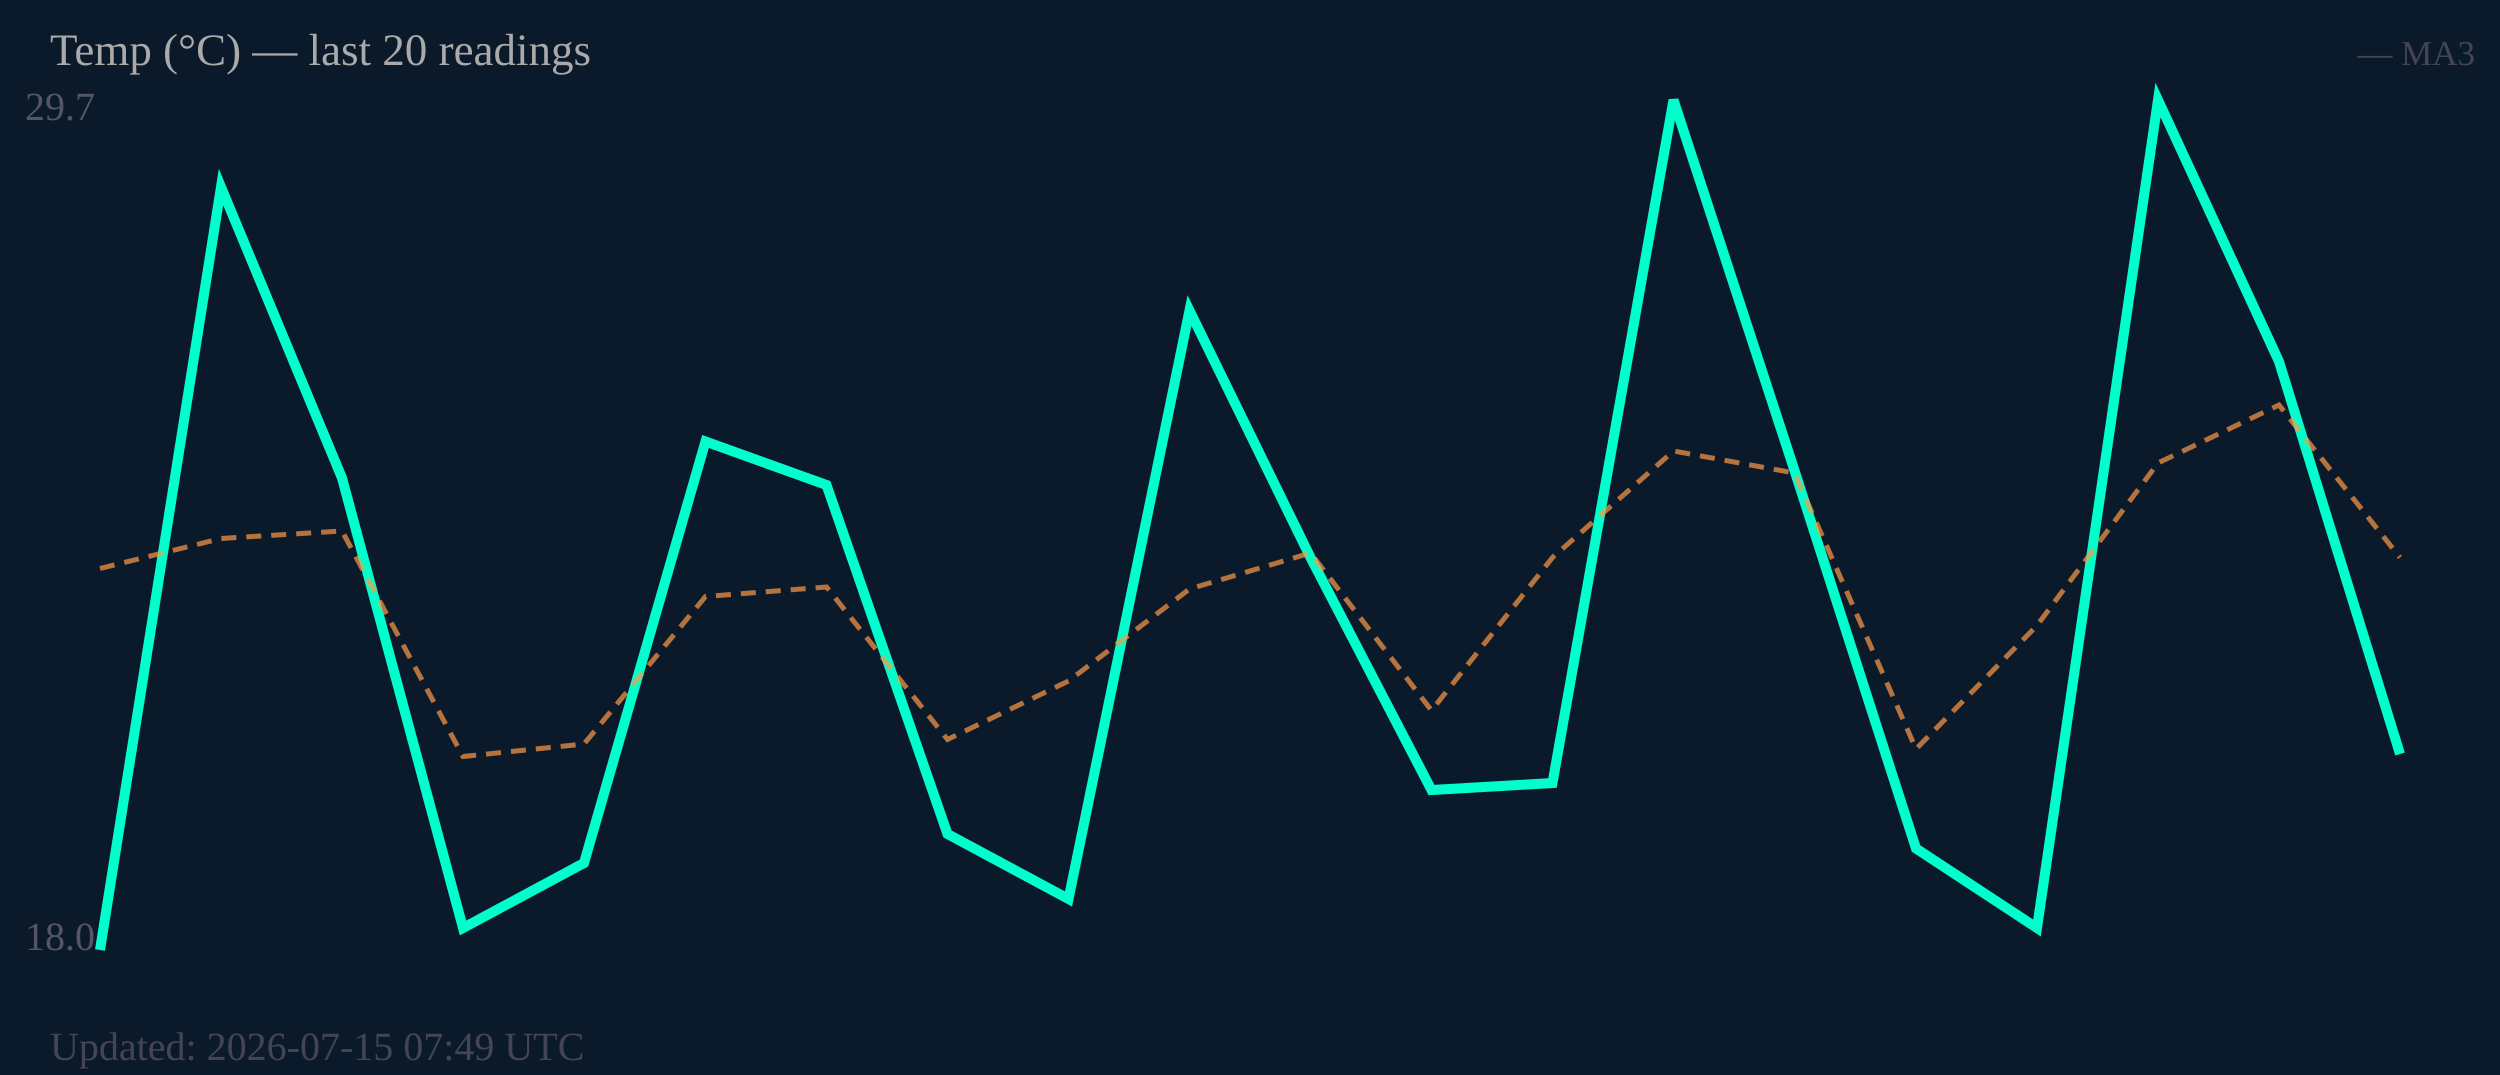
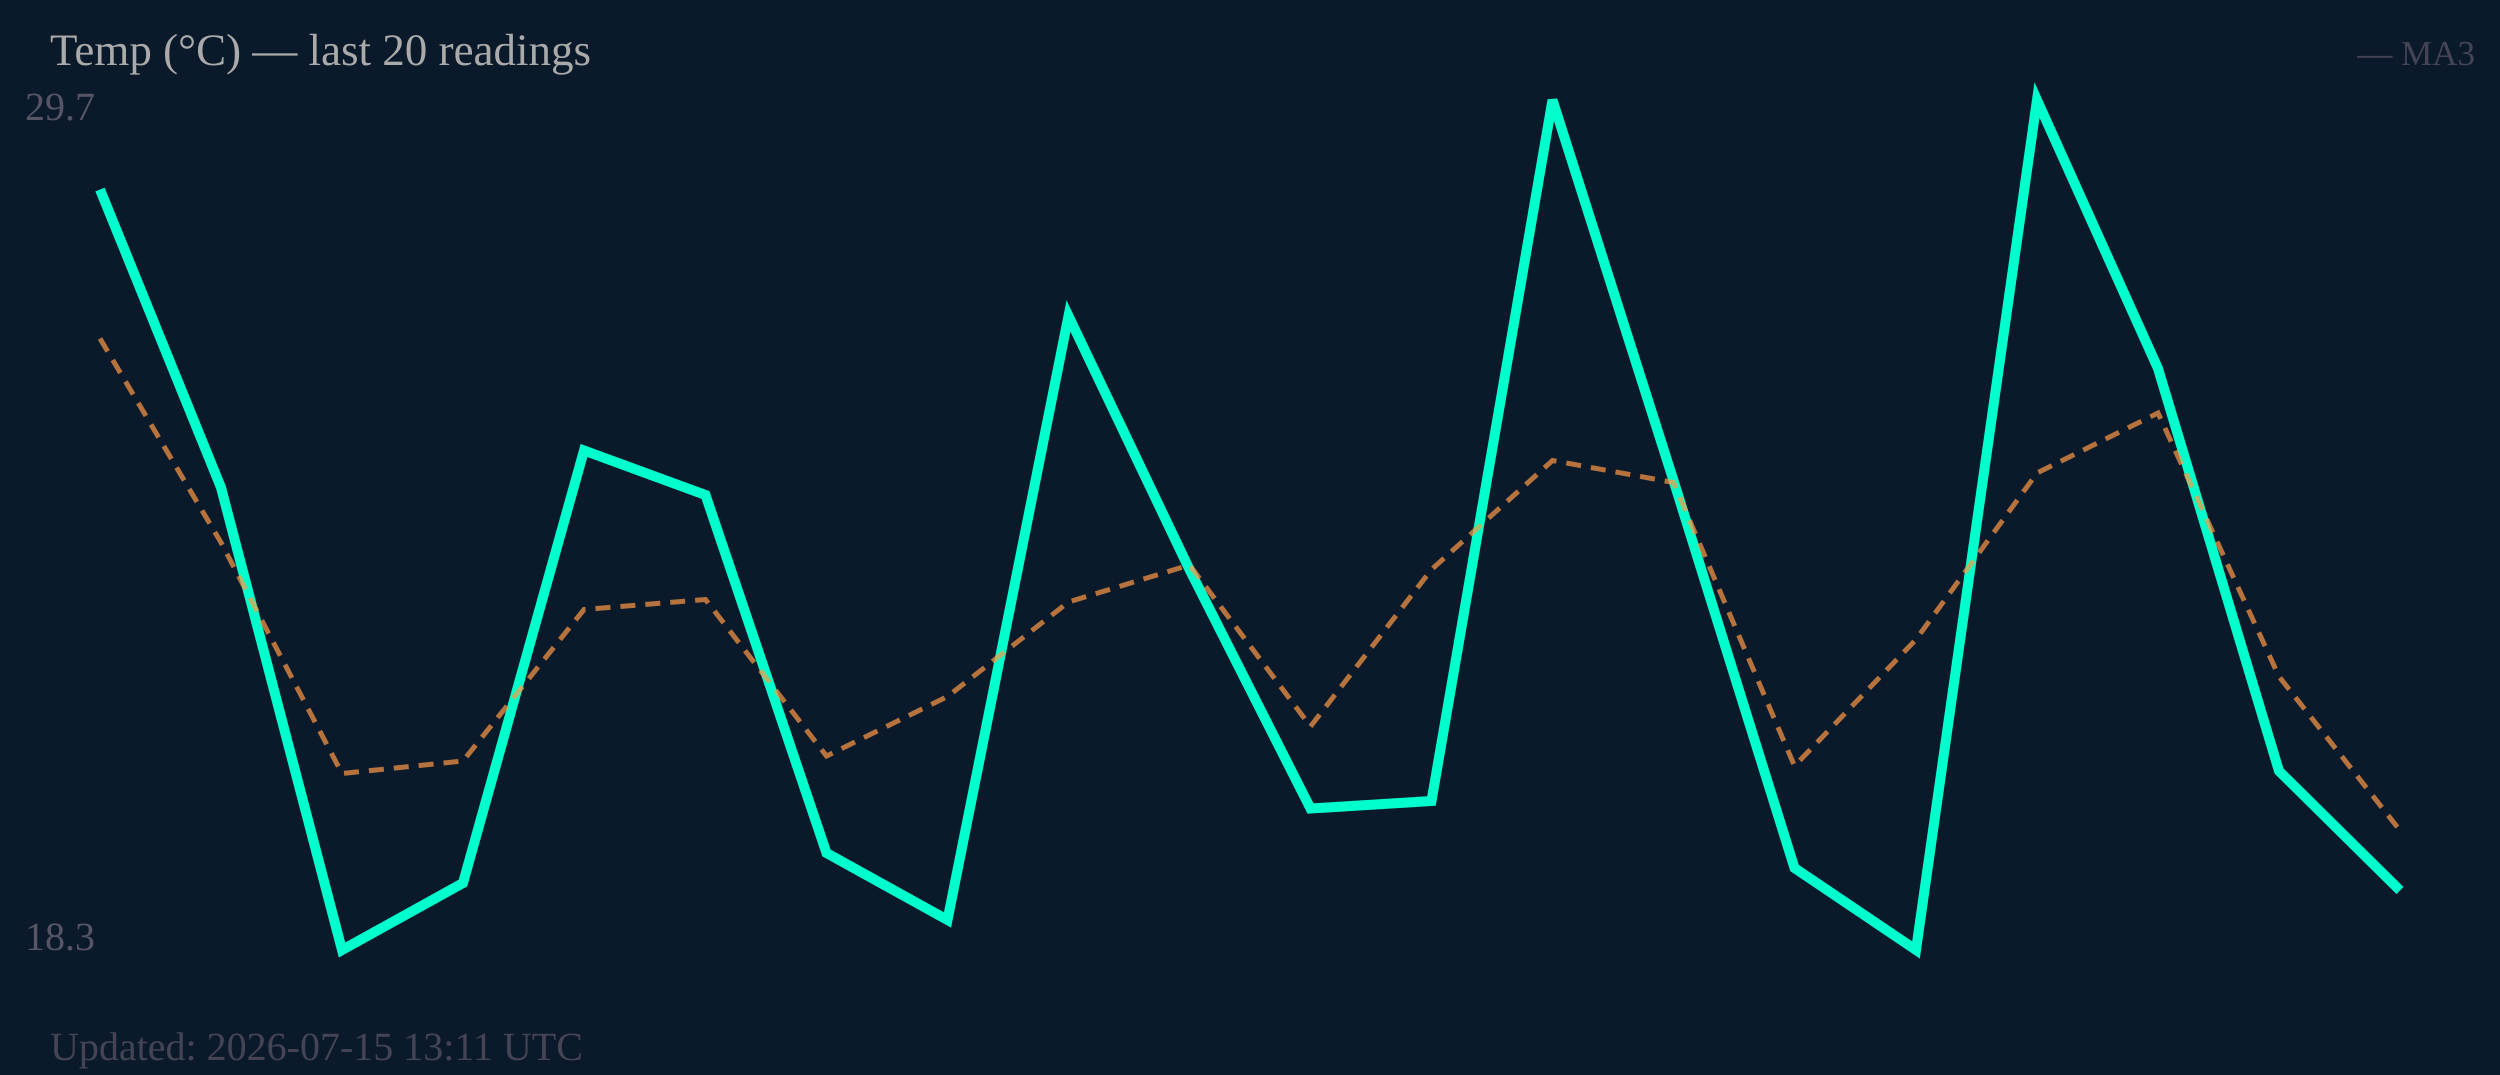
<svg xmlns="http://www.w3.org/2000/svg" width="500" height="215" viewBox="0 0 500 215">
  <rect width="500" height="215" fill="#0b1a2a" />
  <text x="5" y="24" font-size="8" fill="#556">29.7</text>
-   <text x="5" y="190" font-size="8" fill="#556">18.0</text>
-   <polyline fill="none" stroke="#00ffcc" stroke-width="2" points="20.0,190.0 44.2,37.4 68.4,95.6 92.6,185.6 116.8,172.6 141.1,88.3 165.3,97.0 189.5,166.8 213.7,179.8 237.9,62.1 262.1,111.5 286.3,158.0 310.5,156.6 334.7,20.0 358.9,94.1 383.2,169.7 407.4,185.6 431.6,20.0 455.8,72.3 480.0,150.8" />
-   <polyline fill="none" stroke="#ff9944" stroke-width="1" stroke-dasharray="3,2" opacity="0.7" points="20.0,113.7 44.2,107.7 68.4,106.2 92.6,151.3 116.8,148.8 141.1,119.3 165.3,117.4 189.5,147.9 213.7,136.2 237.9,117.8 262.1,110.6 286.3,142.1 310.5,111.5 334.7,90.2 358.9,94.6 383.2,149.8 407.4,125.1 431.6,92.6 455.8,81.0 480.0,111.5" />
+   <text x="5" y="190" font-size="8" fill="#556">18.3</text>
+   <polyline fill="none" stroke="#00ffcc" stroke-width="2" points="20.0,37.9 44.2,97.5 68.4,190.0 92.6,176.6 116.8,90.1 141.1,99.0 165.3,170.6 189.5,184.0 213.7,63.2 237.9,113.9 262.1,161.7 286.3,160.2 310.5,20.0 334.7,96.1 358.9,173.6 383.2,190.0 407.4,20.0 431.6,73.7 455.8,154.2 480.0,178.1" />
+   <polyline fill="none" stroke="#ff9944" stroke-width="1" stroke-dasharray="3,2" opacity="0.7" points="20.0,67.7 44.2,108.5 68.4,154.7 92.6,152.2 116.8,121.9 141.1,119.9 165.3,151.2 189.5,139.3 213.7,120.4 237.9,113.0 262.1,145.3 286.3,113.9 310.5,92.1 334.7,96.5 358.9,153.2 383.2,127.9 407.4,94.6 431.6,82.6 455.8,135.3 480.0,166.1" />
  <text x="10" y="13" font-size="9" fill="#aaa">Temp (°C) — last 20 readings</text>
  <text x="495" y="13" font-size="7" fill="#445" text-anchor="end">— MA3</text>
-   <text x="10" y="212" font-size="8" fill="#445">Updated: 2026-07-15 07:49 UTC</text>
+   <text x="10" y="212" font-size="8" fill="#445">Updated: 2026-07-15 13:11 UTC</text>
</svg>
